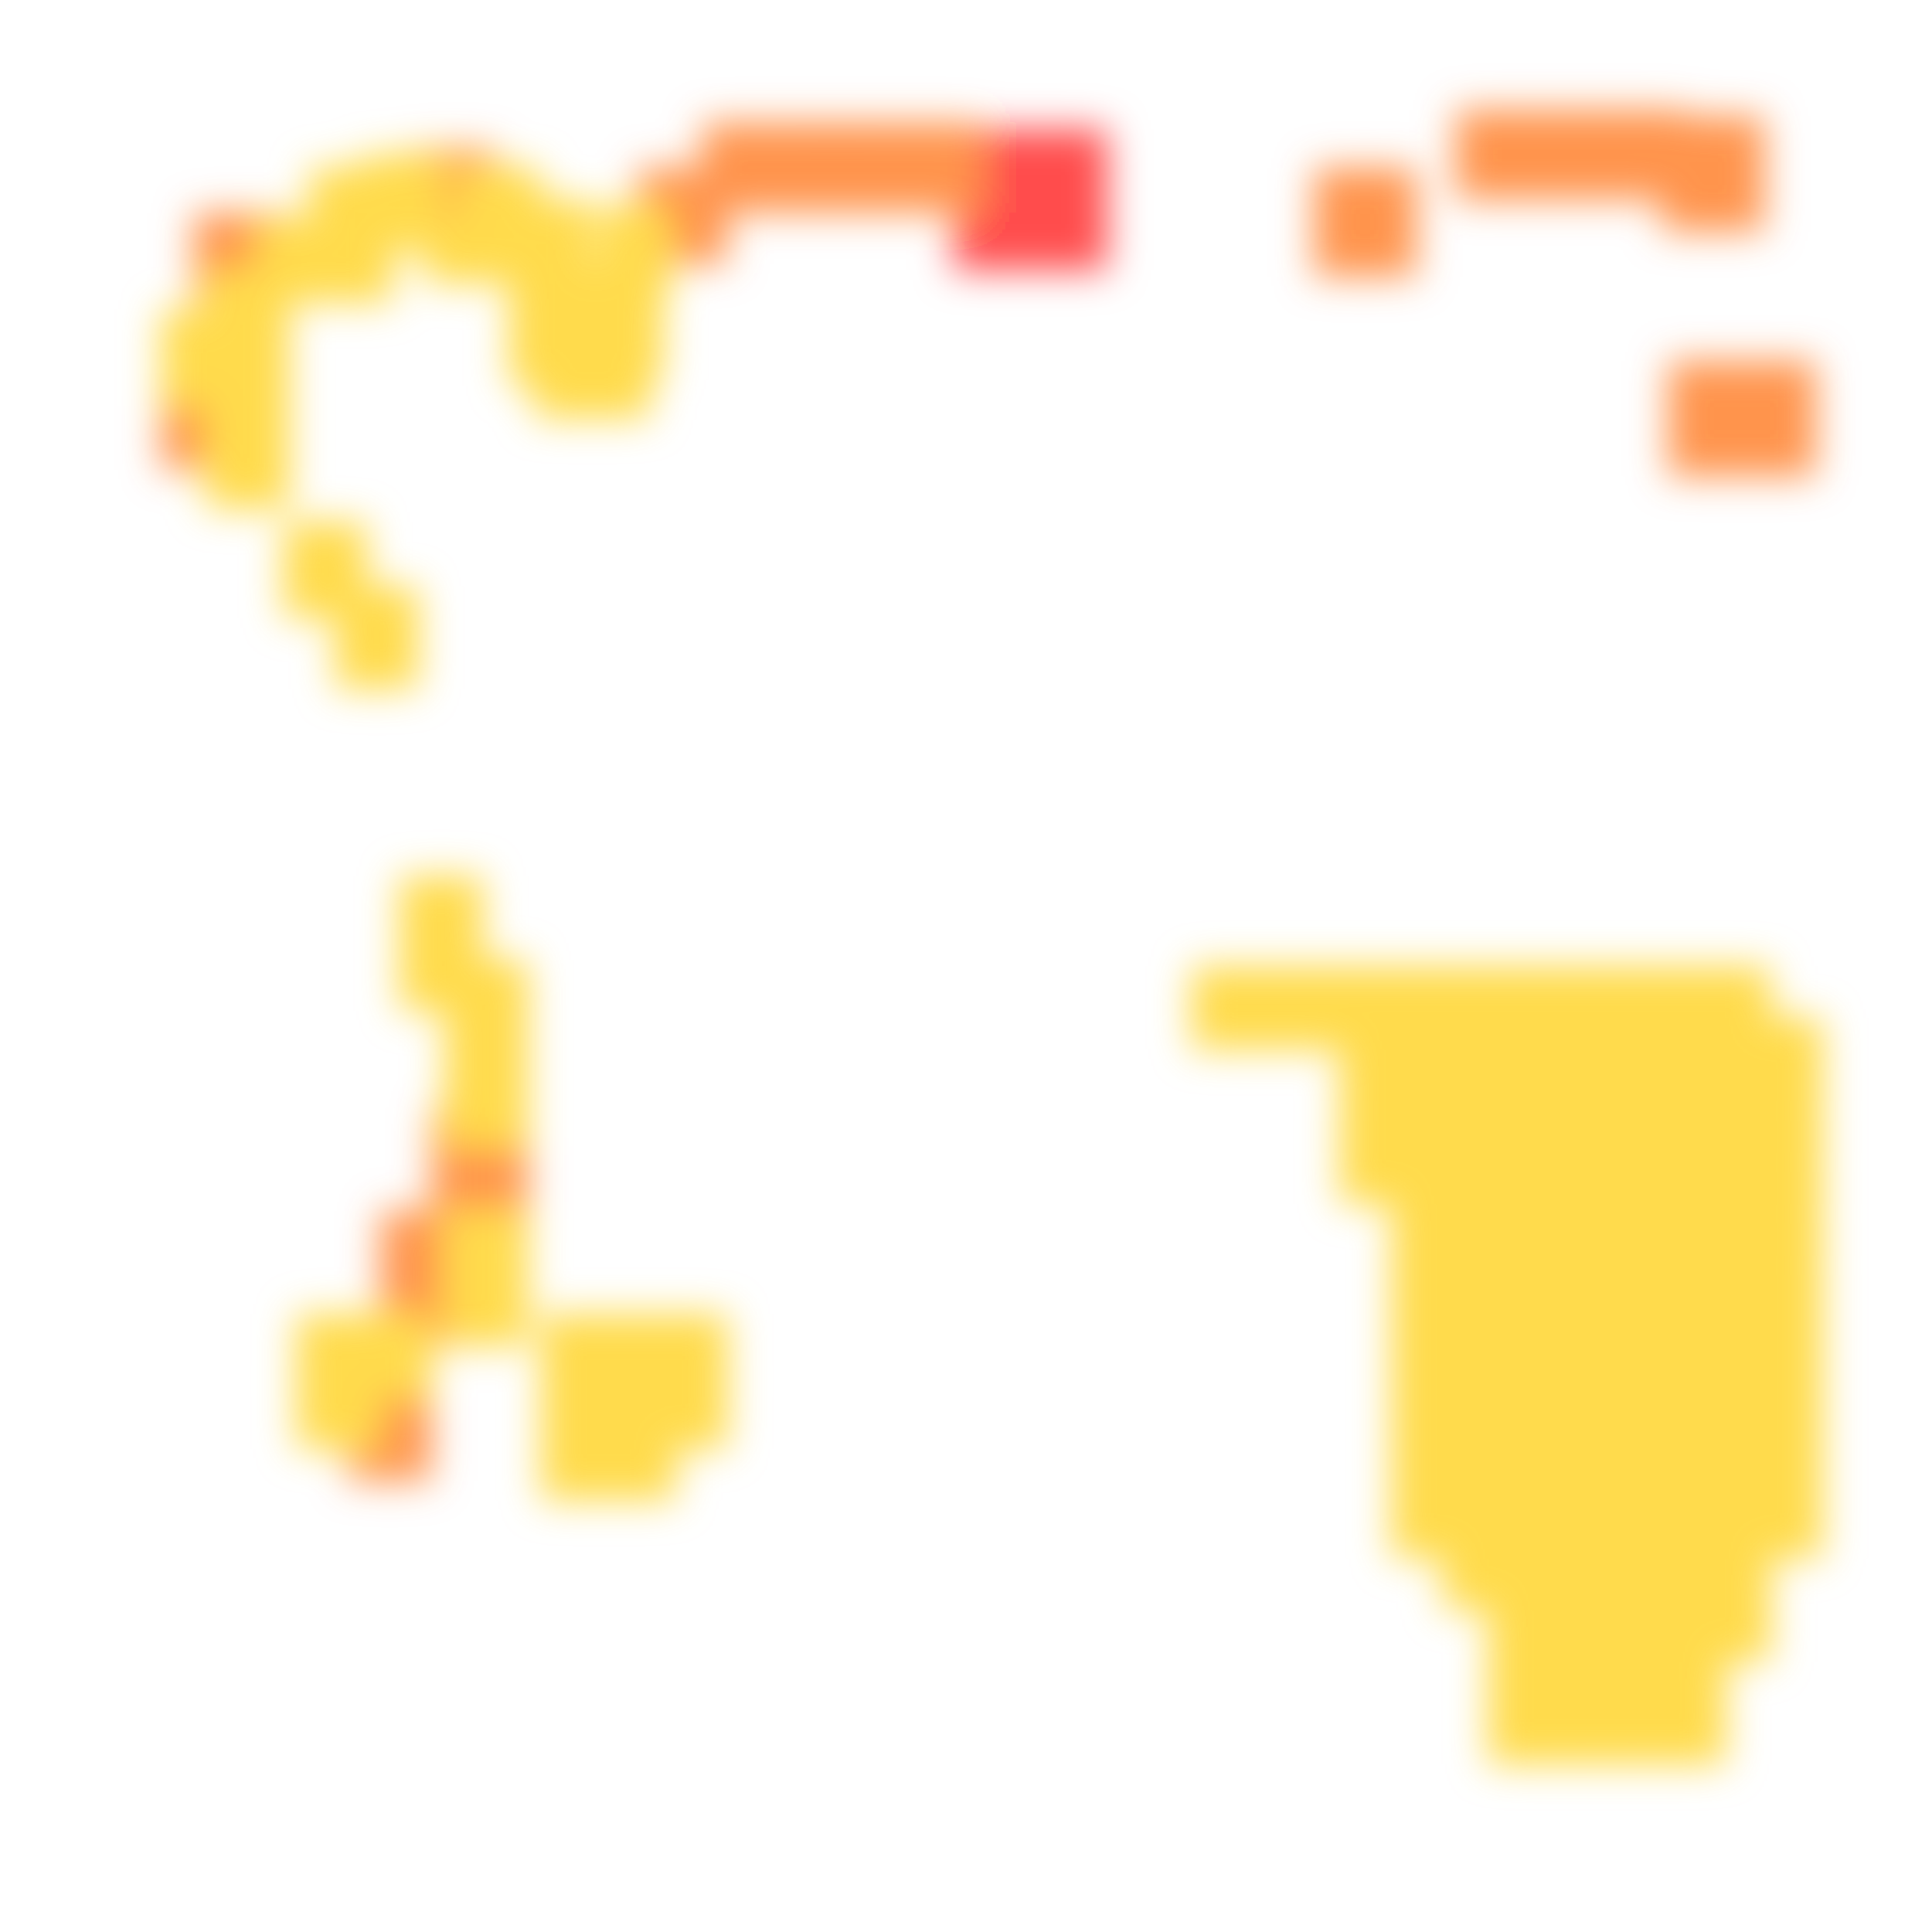
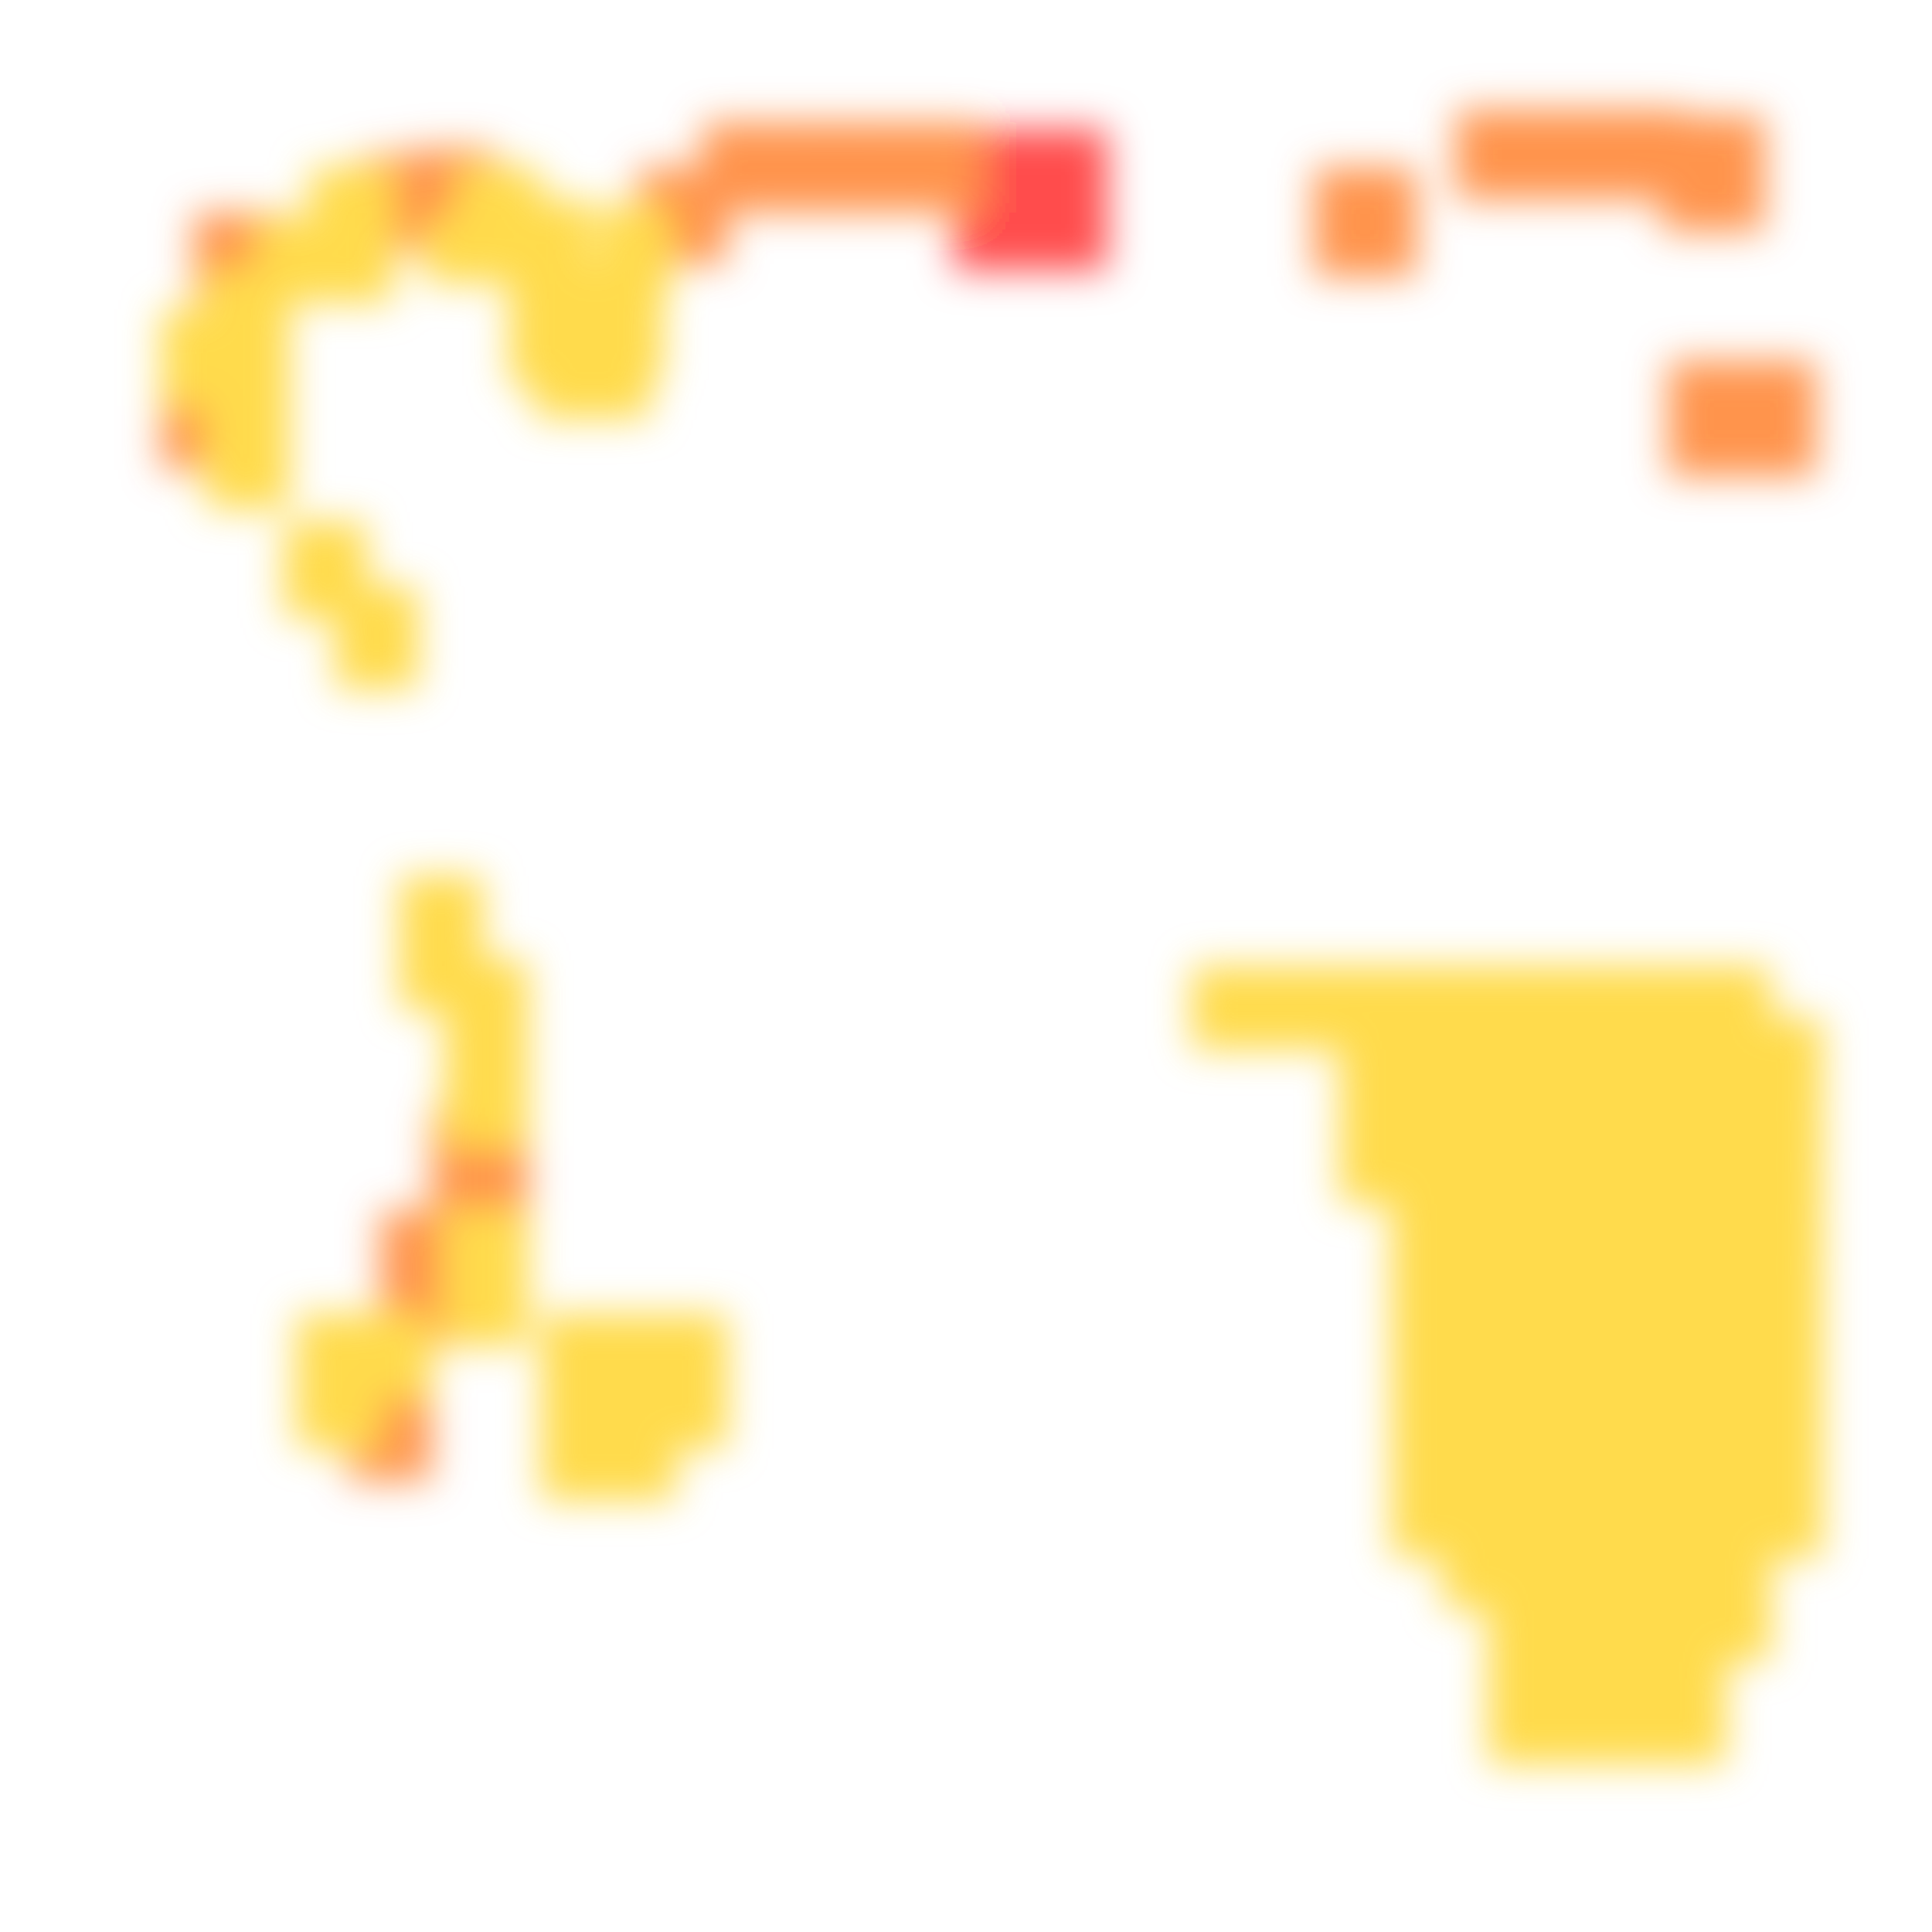
<svg xmlns="http://www.w3.org/2000/svg" width="300" height="300" viewBox="0 0 300 300" class="creatureMap" style="position:absolute;">
  <defs>
    <filter id="blur" x="-30%" y="-30%" width="160%" height="160%">
      <feGaussianBlur stdDeviation="3" />
    </filter>
    <pattern id="pattern-untameable" width="10" height="10" patternTransform="rotate(135)" patternUnits="userSpaceOnUse">
      <rect width="4" height="10" fill="black" />
    </pattern>
    <filter id="groupStroke">
      <feFlood result="outsideColor" flood-color="black" />
      <feMorphology in="SourceAlpha" operator="dilate" radius="2" />
      <feComposite result="strokeoutline1" in="outsideColor" operator="in" />
      <feComposite result="strokeoutline2" in="strokeoutline1" in2="SourceAlpha" operator="out" />
      <feGaussianBlur in="strokeoutline2" result="strokeblur" stdDeviation="1" />
    </filter>
    <style>
            .spawningMap-very-common { fill: #0F0; }
            .spawningMap-common { fill: #B2FF00; }
            .spawningMap-uncommon { fill: #FF0; }
            .spawningMap-very-uncommon { fill: #FC0; }
            .spawningMap-rare { fill: #F60; }
            .spawningMap-very-rare { fill: #F00; }
            .spawning-map-point { stroke:black; stroke-width:1; }
        </style>
  </defs>
  <g filter="url(#blur)" opacity="0.7">
    <g class="spawningMap-very-rare">
      <rect x="148" y="20" width="24" height="22" />
    </g>
    <g class="spawningMap-rare">
      <rect x="30" y="33" width="15" height="14" />
      <rect x="25" y="58" width="13" height="15" />
      <rect x="64" y="23" width="13" height="16" />
      <rect x="99" y="26" width="14" height="15" />
      <rect x="226" y="17" width="36" height="14" />
      <rect x="259" y="56" width="23" height="18" />
      <rect x="258" y="18" width="16" height="18" />
      <rect x="67" y="180" width="15" height="13" />
      <rect x="109" y="19" width="23" height="14" />
      <rect x="128" y="19" width="24" height="14" />
      <rect x="204" y="26" width="16" height="17" />
+       <rect x="56" y="24" width="13" height="15" />
      <rect x="67" y="172" width="15" height="14" />
      <rect x="59" y="188" width="15" height="13" />
      <rect x="59" y="196" width="15" height="13" />
      <rect x="54" y="212" width="13" height="18" />
    </g>
    <g class="spawningMap-very-uncommon">
      <rect x="185" y="150" width="13" height="13" />
      <rect x="32" y="65" width="13" height="14" />
      <rect x="231" y="245" width="13" height="13" />
      <rect x="239" y="245" width="13" height="13" />
      <rect x="231" y="253" width="13" height="13" />
      <rect x="239" y="253" width="13" height="13" />
      <rect x="247" y="245" width="13" height="13" />
      <rect x="255" y="245" width="13" height="13" />
      <rect x="247" y="253" width="13" height="13" />
      <rect x="255" y="253" width="13" height="13" />
      <rect x="231" y="261" width="13" height="13" />
      <rect x="239" y="261" width="13" height="13" />
      <rect x="247" y="261" width="13" height="13" />
      <rect x="255" y="261" width="13" height="13" />
      <rect x="270" y="158" width="13" height="13" />
      <rect x="270" y="229" width="13" height="13" />
      <rect x="262" y="245" width="13" height="13" />
      <rect x="216" y="229" width="13" height="13" />
      <rect x="224" y="237" width="13" height="13" />
      <rect x="231" y="237" width="13" height="13" />
      <rect x="66" y="34" width="18" height="10" />
      <rect x="52" y="91" width="13" height="16" />
      <rect x="46" y="212" width="13" height="13" />
      <rect x="100" y="204" width="13" height="13" />
      <rect x="100" y="212" width="13" height="13" />
      <rect x="84" y="220" width="13" height="13" />
      <rect x="79" y="38" width="13" height="14" />
      <rect x="208" y="150" width="13" height="13" />
      <rect x="200" y="150" width="13" height="13" />
      <rect x="192" y="150" width="13" height="13" />
      <rect x="79" y="46" width="13" height="14" />
      <rect x="48" y="34" width="13" height="13" />
      <rect x="25" y="48" width="13" height="15" />
      <rect x="32" y="42" width="13" height="13" />
      <rect x="44" y="81" width="13" height="15" />
      <rect x="32" y="50" width="13" height="13" />
      <rect x="40" y="34" width="13" height="13" />
      <rect x="83" y="54" width="18" height="11" />
      <rect x="92" y="41" width="11" height="18" />
      <rect x="93" y="32" width="11" height="14" />
      <rect x="79" y="31" width="13" height="13" />
      <rect x="32" y="57" width="13" height="14" />
      <rect x="71" y="26" width="13" height="13" />
-       <rect x="56" y="24" width="13" height="15" />
      <rect x="48" y="26" width="13" height="13" />
      <rect x="62" y="136" width="13" height="13" />
      <rect x="62" y="144" width="13" height="13" />
      <rect x="69" y="149" width="13" height="13" />
      <rect x="69" y="156" width="13" height="14" />
      <rect x="69" y="164" width="13" height="14" />
      <rect x="69" y="188" width="13" height="13" />
      <rect x="69" y="196" width="13" height="13" />
      <rect x="46" y="204" width="13" height="13" />
      <rect x="54" y="204" width="13" height="13" />
      <rect x="84" y="204" width="13" height="13" />
      <rect x="84" y="212" width="13" height="13" />
      <rect x="92" y="204" width="13" height="13" />
      <rect x="92" y="212" width="13" height="13" />
      <rect x="92" y="220" width="13" height="13" />
      <rect x="239" y="150" width="13" height="13" />
      <rect x="247" y="150" width="13" height="13" />
      <rect x="239" y="158" width="13" height="13" />
      <rect x="247" y="158" width="13" height="13" />
      <rect x="255" y="150" width="13" height="13" />
      <rect x="262" y="150" width="13" height="13" />
      <rect x="255" y="158" width="13" height="13" />
      <rect x="262" y="158" width="13" height="13" />
      <rect x="239" y="166" width="13" height="13" />
      <rect x="247" y="166" width="13" height="13" />
      <rect x="239" y="174" width="13" height="13" />
      <rect x="247" y="174" width="13" height="13" />
      <rect x="255" y="166" width="13" height="13" />
      <rect x="262" y="166" width="13" height="13" />
      <rect x="255" y="174" width="13" height="13" />
      <rect x="262" y="174" width="13" height="13" />
      <rect x="216" y="150" width="13" height="13" />
      <rect x="208" y="158" width="13" height="13" />
      <rect x="216" y="158" width="13" height="13" />
      <rect x="224" y="150" width="13" height="13" />
      <rect x="231" y="150" width="13" height="13" />
      <rect x="224" y="158" width="13" height="13" />
      <rect x="231" y="158" width="13" height="13" />
      <rect x="208" y="166" width="13" height="13" />
      <rect x="216" y="166" width="13" height="13" />
      <rect x="216" y="174" width="13" height="13" />
      <rect x="224" y="166" width="13" height="13" />
      <rect x="231" y="166" width="13" height="13" />
      <rect x="224" y="174" width="13" height="13" />
      <rect x="231" y="174" width="13" height="13" />
      <rect x="247" y="182" width="13" height="13" />
      <rect x="255" y="182" width="13" height="13" />
      <rect x="247" y="190" width="13" height="13" />
      <rect x="255" y="190" width="13" height="13" />
      <rect x="262" y="182" width="13" height="13" />
      <rect x="262" y="190" width="13" height="13" />
      <rect x="270" y="190" width="13" height="13" />
      <rect x="247" y="198" width="13" height="13" />
      <rect x="255" y="198" width="13" height="13" />
      <rect x="247" y="205" width="13" height="14" />
      <rect x="255" y="205" width="13" height="14" />
      <rect x="262" y="198" width="13" height="13" />
      <rect x="270" y="198" width="13" height="13" />
      <rect x="262" y="205" width="13" height="14" />
      <rect x="216" y="182" width="13" height="13" />
      <rect x="224" y="182" width="13" height="13" />
      <rect x="216" y="190" width="13" height="13" />
      <rect x="224" y="190" width="13" height="13" />
      <rect x="231" y="182" width="13" height="13" />
      <rect x="239" y="182" width="13" height="13" />
      <rect x="231" y="190" width="13" height="13" />
      <rect x="239" y="190" width="13" height="13" />
      <rect x="216" y="198" width="13" height="13" />
      <rect x="224" y="198" width="13" height="13" />
      <rect x="231" y="198" width="13" height="13" />
      <rect x="239" y="198" width="13" height="13" />
      <rect x="239" y="205" width="13" height="14" />
      <rect x="239" y="213" width="13" height="14" />
      <rect x="247" y="213" width="13" height="14" />
      <rect x="239" y="221" width="13" height="14" />
      <rect x="247" y="221" width="13" height="14" />
      <rect x="255" y="213" width="13" height="14" />
      <rect x="262" y="213" width="13" height="14" />
      <rect x="255" y="221" width="13" height="14" />
      <rect x="262" y="221" width="13" height="14" />
      <rect x="239" y="229" width="13" height="13" />
      <rect x="247" y="229" width="13" height="13" />
      <rect x="239" y="237" width="13" height="13" />
      <rect x="247" y="237" width="13" height="13" />
      <rect x="255" y="229" width="13" height="13" />
      <rect x="262" y="229" width="13" height="13" />
      <rect x="255" y="237" width="13" height="13" />
      <rect x="270" y="182" width="13" height="13" />
      <rect x="270" y="174" width="13" height="13" />
      <rect x="270" y="166" width="13" height="13" />
      <rect x="270" y="205" width="13" height="14" />
      <rect x="270" y="213" width="13" height="14" />
      <rect x="270" y="221" width="13" height="14" />
      <rect x="262" y="237" width="13" height="13" />
      <rect x="208" y="174" width="13" height="13" />
      <rect x="216" y="205" width="13" height="14" />
      <rect x="224" y="205" width="13" height="14" />
      <rect x="231" y="205" width="13" height="14" />
      <rect x="216" y="213" width="13" height="14" />
      <rect x="224" y="213" width="13" height="14" />
      <rect x="231" y="213" width="13" height="14" />
      <rect x="216" y="221" width="13" height="14" />
      <rect x="224" y="221" width="13" height="14" />
      <rect x="231" y="221" width="13" height="14" />
      <rect x="224" y="229" width="13" height="13" />
      <rect x="231" y="229" width="13" height="13" />
    </g>
  </g>
</svg>
